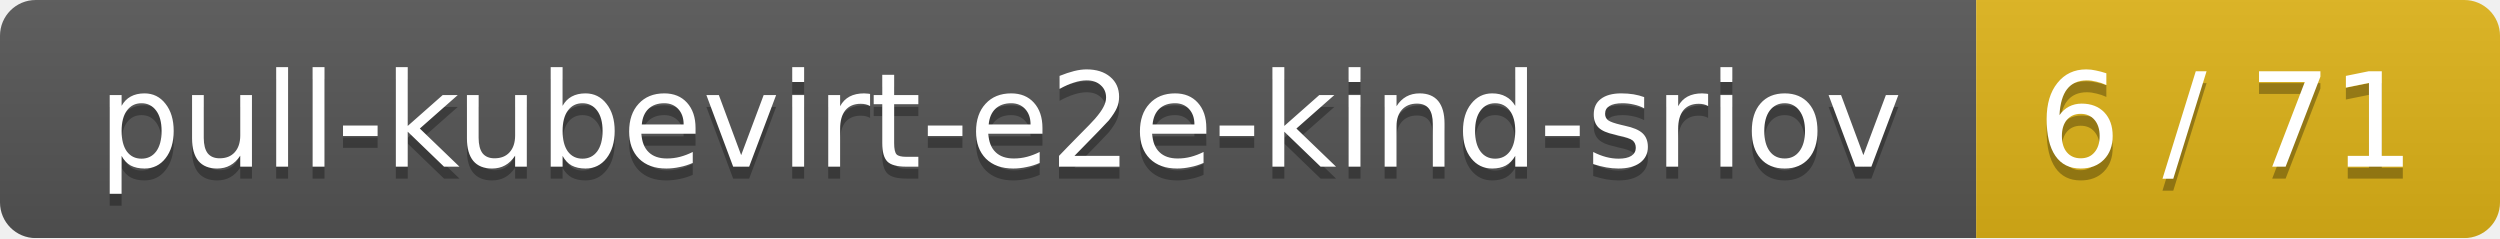
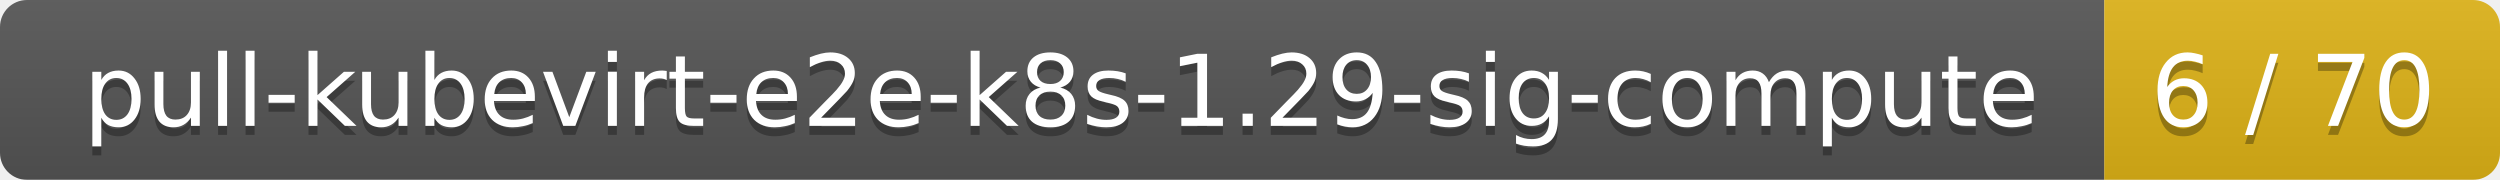
- <svg xmlns="http://www.w3.org/2000/svg" width="210" height="20">
+ <svg xmlns="http://www.w3.org/2000/svg" width="278" height="20">
  <linearGradient id="smooth" x2="0" y2="100%">
    <stop offset="0" stop-color="#bbb" stop-opacity=".1" />
    <stop offset="1" stop-opacity=".1" />
  </linearGradient>
  <mask id="round">
-     <rect width="210" height="20" rx="3" fill="#fff" />
+     <rect width="278" height="20" rx="3" fill="#fff" />
  </mask>
  <g mask="url(#round)">
-     <rect width="166" height="20" fill="#555" />
-     <rect x="166" width="44" height="20" fill="#dfb317" />
-     <rect width="210" height="20" fill="url(#smooth)" />
+     <rect width="234" height="20" fill="#555" />
+     <rect x="234" width="44" height="20" fill="#dfb317" />
+     <rect width="278" height="20" fill="url(#smooth)" />
  </g>
  <g fill="#fff" text-anchor="middle" font-family="DejaVu Sans,Verdana,Geneva,sans-serif" font-size="11">
-     <text x="84" y="15" fill="#010101" fill-opacity=".3">pull-kubevirt-e2e-kind-sriov</text>
-     <text x="84" y="14">pull-kubevirt-e2e-kind-sriov</text>
-     <text x="187" y="15" fill="#010101" fill-opacity=".3">6 / 71</text>
-     <text x="187" y="14">6 / 71</text>
+     <text x="118" y="15" fill="#010101" fill-opacity=".3">pull-kubevirt-e2e-k8s-1.29-sig-compute</text>
+     <text x="118" y="14">pull-kubevirt-e2e-k8s-1.29-sig-compute</text>
+     <text x="255" y="15" fill="#010101" fill-opacity=".3">6 / 70</text>
+     <text x="255" y="14">6 / 70</text>
  </g>
</svg>
